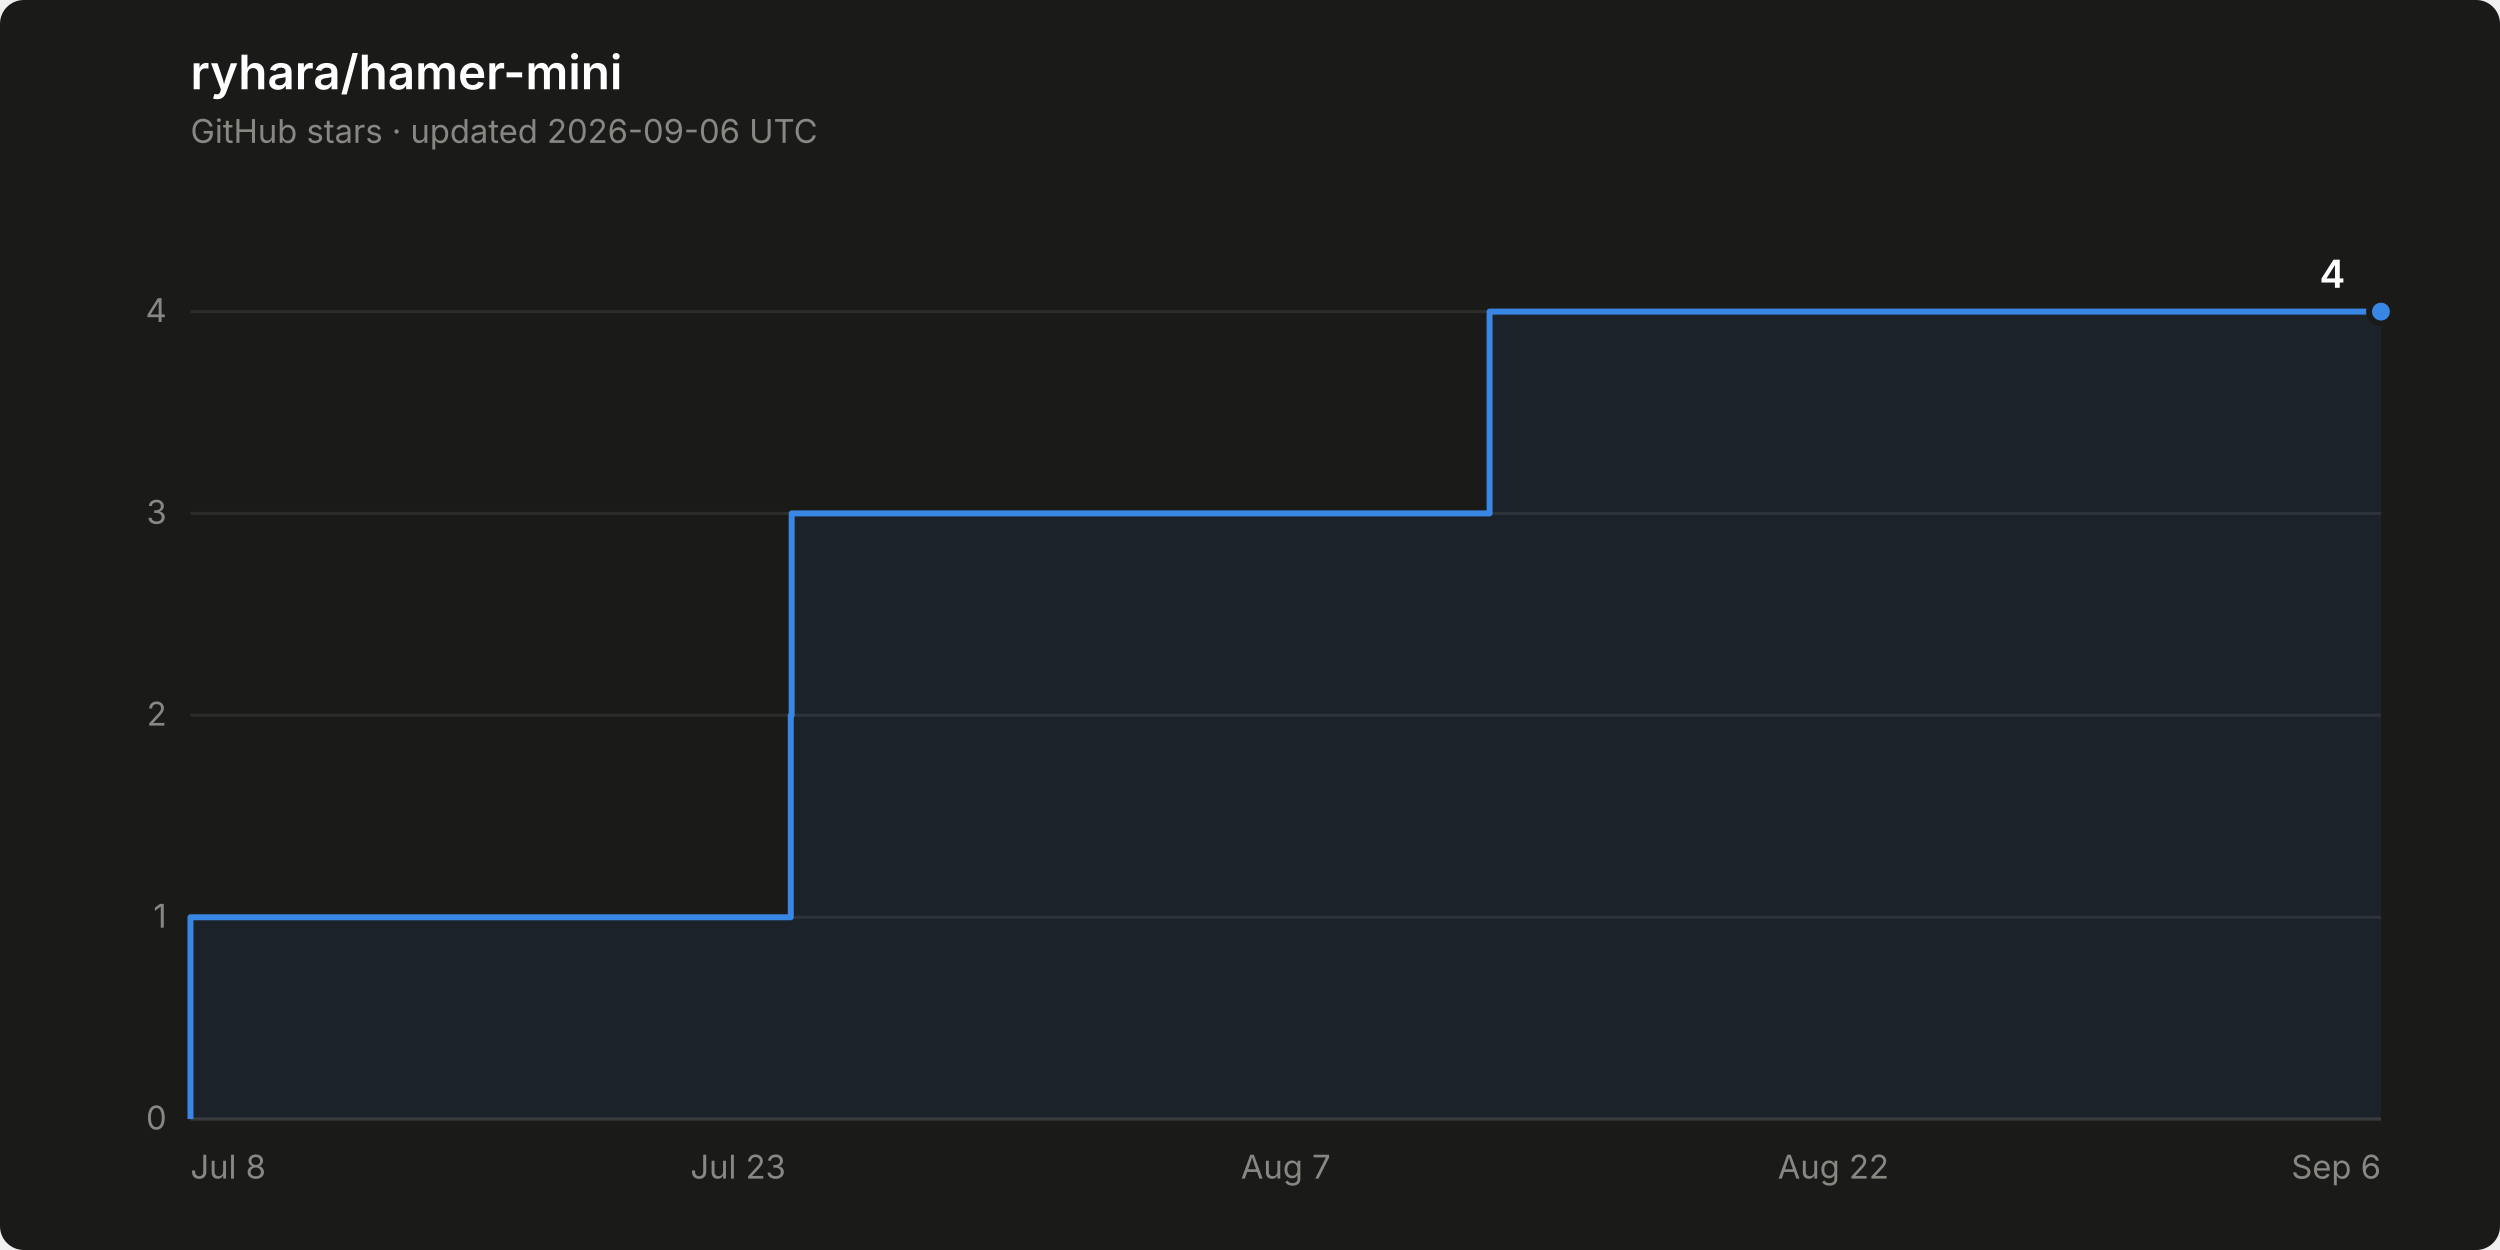
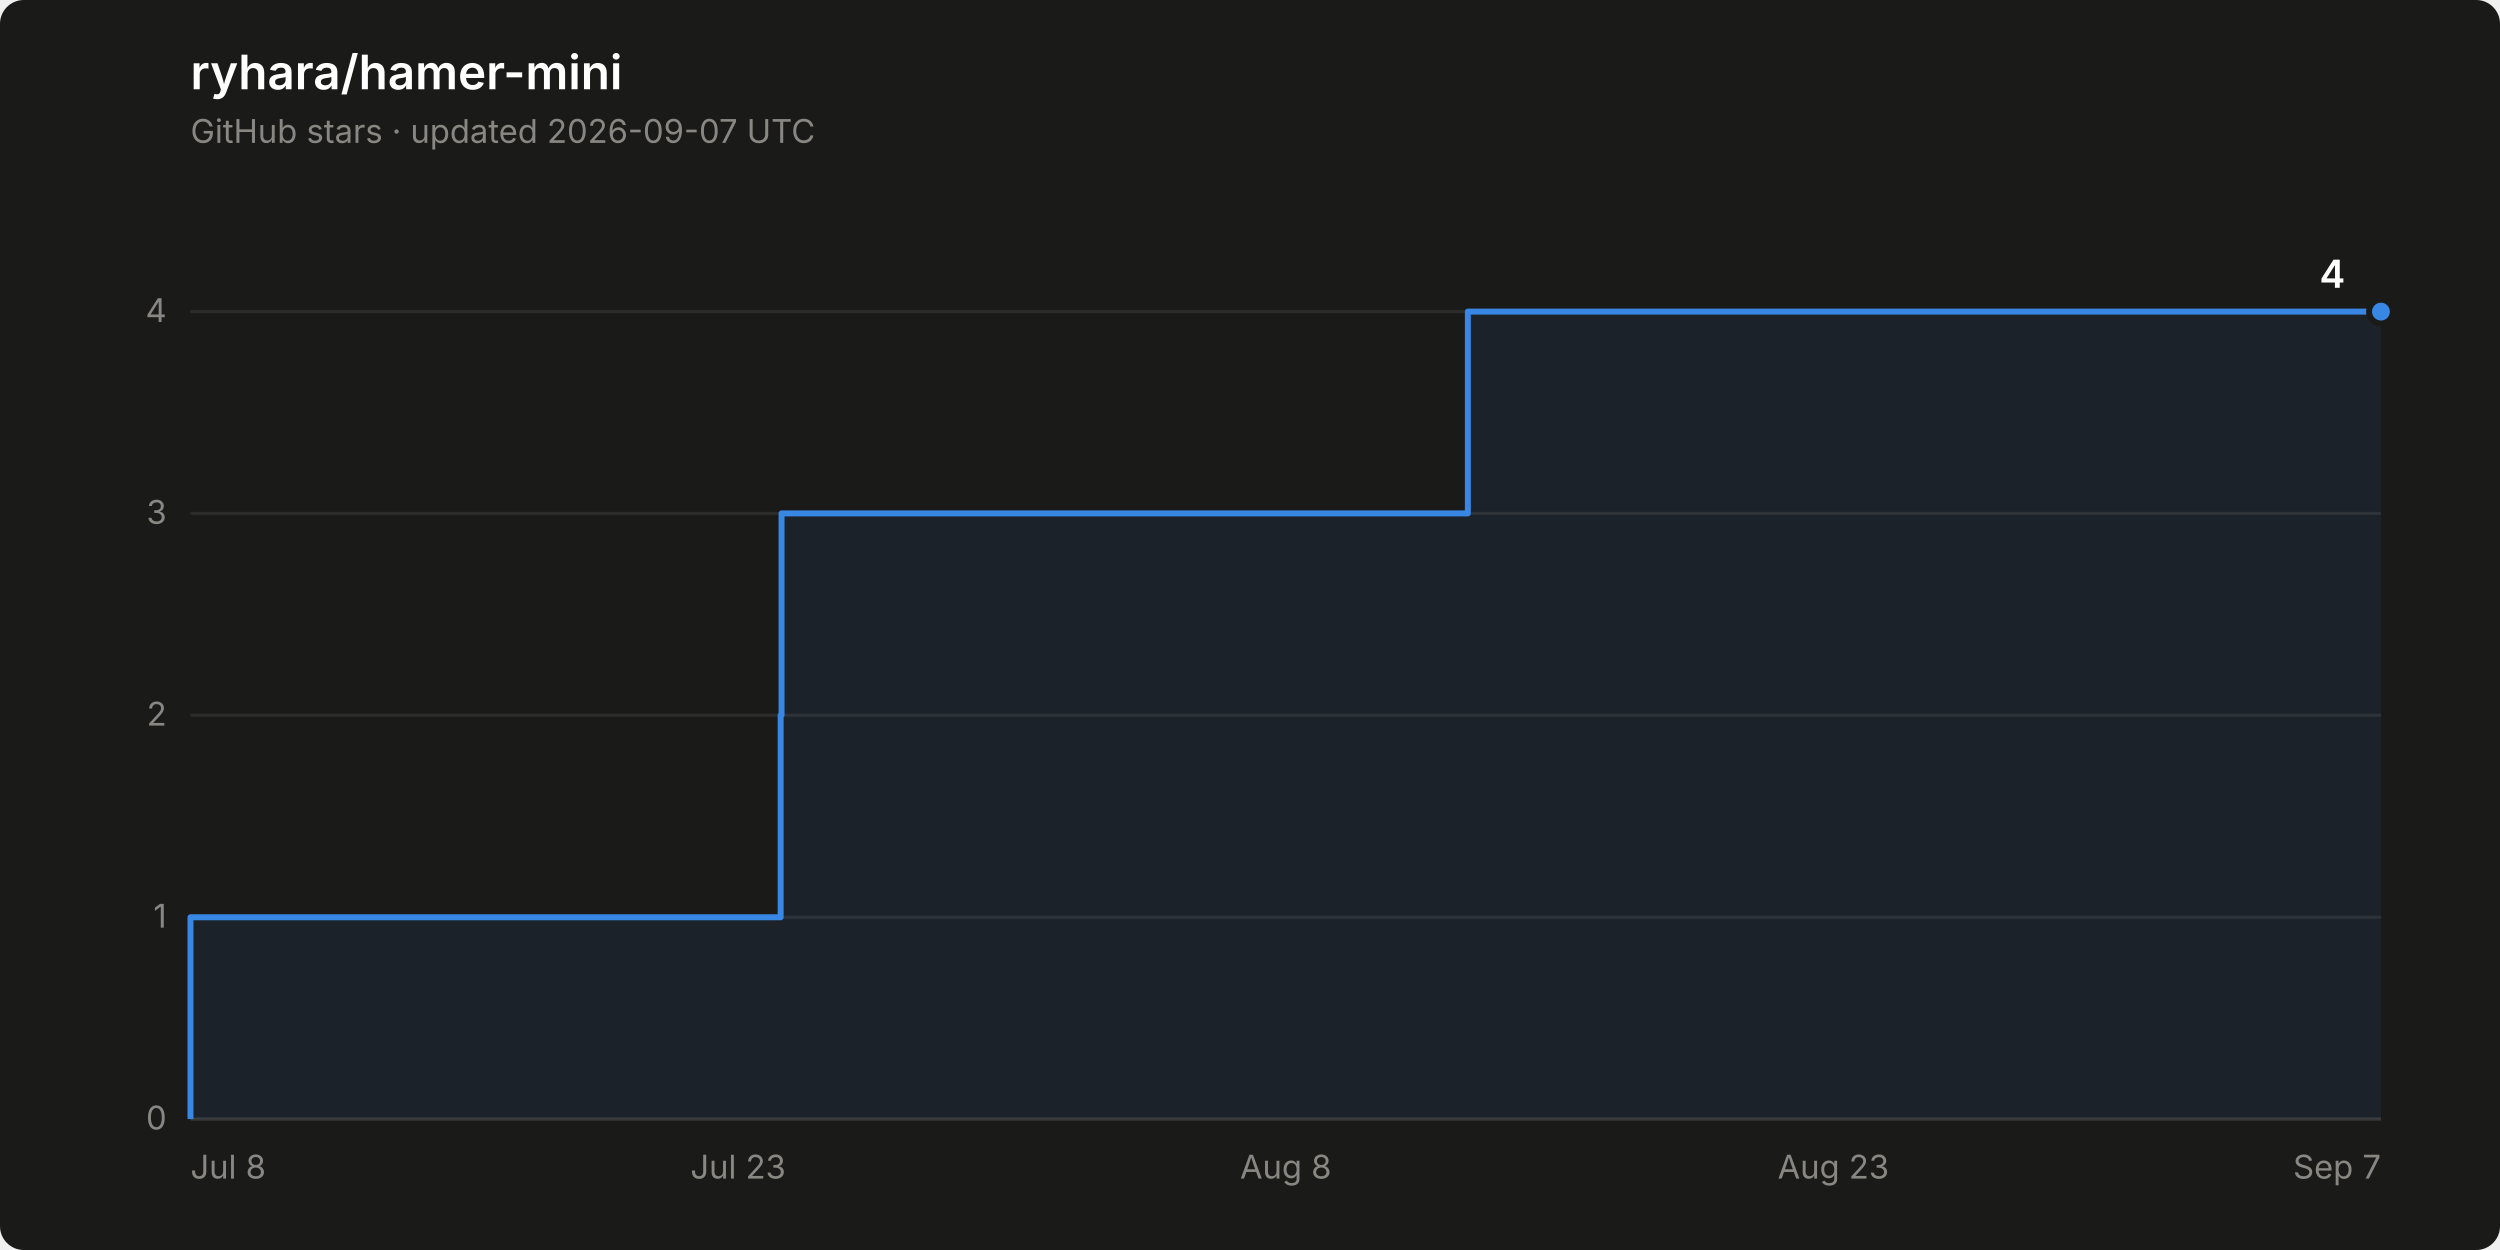
<svg xmlns="http://www.w3.org/2000/svg" width="840" height="420" viewBox="0 0 840 420" role="img" aria-label="Star history of ryhara/hamer-mini: 4 stars">
  <rect width="840" height="420" rx="8" fill="#1a1a19" />
  <text x="64" y="30" font-family="system-ui, -apple-system, &quot;Segoe UI&quot;, sans-serif" font-size="16" font-weight="600" fill="#ffffff">ryhara/hamer-mini</text>
-   <text x="64" y="48" font-family="system-ui, -apple-system, &quot;Segoe UI&quot;, sans-serif" font-size="11" fill="#898781">GitHub stars · updated 2026-09-06 UTC</text>
+   <text x="64" y="48" font-family="system-ui, -apple-system, &quot;Segoe UI&quot;, sans-serif" font-size="11" fill="#898781">GitHub stars · updated 2026-09-07 UTC</text>
  <line x1="64" y1="376.0" x2="800" y2="376.0" stroke="#2c2c2a" stroke-width="1" />
  <text x="56" y="379.5" font-family="system-ui, -apple-system, &quot;Segoe UI&quot;, sans-serif" font-size="11" fill="#898781" text-anchor="end" style="font-variant-numeric: tabular-nums">0</text>
  <line x1="64" y1="308.2" x2="800" y2="308.2" stroke="#2c2c2a" stroke-width="1" />
  <text x="56" y="311.7" font-family="system-ui, -apple-system, &quot;Segoe UI&quot;, sans-serif" font-size="11" fill="#898781" text-anchor="end" style="font-variant-numeric: tabular-nums">1</text>
  <line x1="64" y1="240.3" x2="800" y2="240.3" stroke="#2c2c2a" stroke-width="1" />
  <text x="56" y="243.8" font-family="system-ui, -apple-system, &quot;Segoe UI&quot;, sans-serif" font-size="11" fill="#898781" text-anchor="end" style="font-variant-numeric: tabular-nums">2</text>
  <line x1="64" y1="172.5" x2="800" y2="172.5" stroke="#2c2c2a" stroke-width="1" />
  <text x="56" y="176.0" font-family="system-ui, -apple-system, &quot;Segoe UI&quot;, sans-serif" font-size="11" fill="#898781" text-anchor="end" style="font-variant-numeric: tabular-nums">3</text>
  <line x1="64" y1="104.7" x2="800" y2="104.7" stroke="#2c2c2a" stroke-width="1" />
  <text x="56" y="108.2" font-family="system-ui, -apple-system, &quot;Segoe UI&quot;, sans-serif" font-size="11" fill="#898781" text-anchor="end" style="font-variant-numeric: tabular-nums">4</text>
  <line x1="64" y1="376.0" x2="800" y2="376.0" stroke="#383835" stroke-width="1" />
  <text x="64.0" y="396" font-family="system-ui, -apple-system, &quot;Segoe UI&quot;, sans-serif" font-size="11" fill="#898781" text-anchor="start">Jul 8</text>
  <text x="248.0" y="396" font-family="system-ui, -apple-system, &quot;Segoe UI&quot;, sans-serif" font-size="11" fill="#898781" text-anchor="middle">Jul 23</text>
-   <text x="432.0" y="396" font-family="system-ui, -apple-system, &quot;Segoe UI&quot;, sans-serif" font-size="11" fill="#898781" text-anchor="middle">Aug 7</text>
-   <text x="616.0" y="396" font-family="system-ui, -apple-system, &quot;Segoe UI&quot;, sans-serif" font-size="11" fill="#898781" text-anchor="middle">Aug 22</text>
-   <text x="800.0" y="396" font-family="system-ui, -apple-system, &quot;Segoe UI&quot;, sans-serif" font-size="11" fill="#898781" text-anchor="end">Sep 6</text>
-   <path d="M 64.0 376.0 L 64.0 308.2 L 265.7 308.2 L 265.7 240.3 L 266.0 240.3 L 266.0 172.5 L 500.5 172.5 L 500.5 104.7 L 800.0 104.7 L 800.0 376.0 Z" fill="#3987e5" fill-opacity="0.08" stroke="none" />
-   <path d="M 64.0 376.0 L 64.0 308.2 L 265.7 308.2 L 265.7 240.3 L 266.0 240.3 L 266.0 172.5 L 500.5 172.5 L 500.5 104.7 L 800.0 104.7" fill="none" stroke="#3987e5" stroke-width="2" stroke-linejoin="round" />
+   <text x="432.0" y="396" font-family="system-ui, -apple-system, &quot;Segoe UI&quot;, sans-serif" font-size="11" fill="#898781" text-anchor="middle">Aug 8</text>
+   <text x="616.0" y="396" font-family="system-ui, -apple-system, &quot;Segoe UI&quot;, sans-serif" font-size="11" fill="#898781" text-anchor="middle">Aug 23</text>
+   <text x="800.0" y="396" font-family="system-ui, -apple-system, &quot;Segoe UI&quot;, sans-serif" font-size="11" fill="#898781" text-anchor="end">Sep 7</text>
+   <path d="M 64.0 376.0 L 64.0 308.2 L 262.3 308.2 L 262.3 240.3 L 262.6 240.3 L 262.6 172.5 L 493.2 172.5 L 493.2 104.7 L 800.0 104.7 L 800.0 376.0 Z" fill="#3987e5" fill-opacity="0.08" stroke="none" />
+   <path d="M 64.0 376.0 L 64.0 308.2 L 262.3 308.2 L 262.3 240.3 L 262.6 240.3 L 262.6 172.5 L 493.2 172.5 L 493.2 104.7 L 800.0 104.7" fill="none" stroke="#3987e5" stroke-width="2" stroke-linejoin="round" />
  <circle cx="800.0" cy="104.7" r="4" fill="#3987e5" stroke="#1a1a19" stroke-width="2" />
  <text x="788.0" y="96.7" font-family="system-ui, -apple-system, &quot;Segoe UI&quot;, sans-serif" font-size="13" font-weight="600" fill="#ffffff" text-anchor="end" style="font-variant-numeric: tabular-nums">4</text>
</svg>
